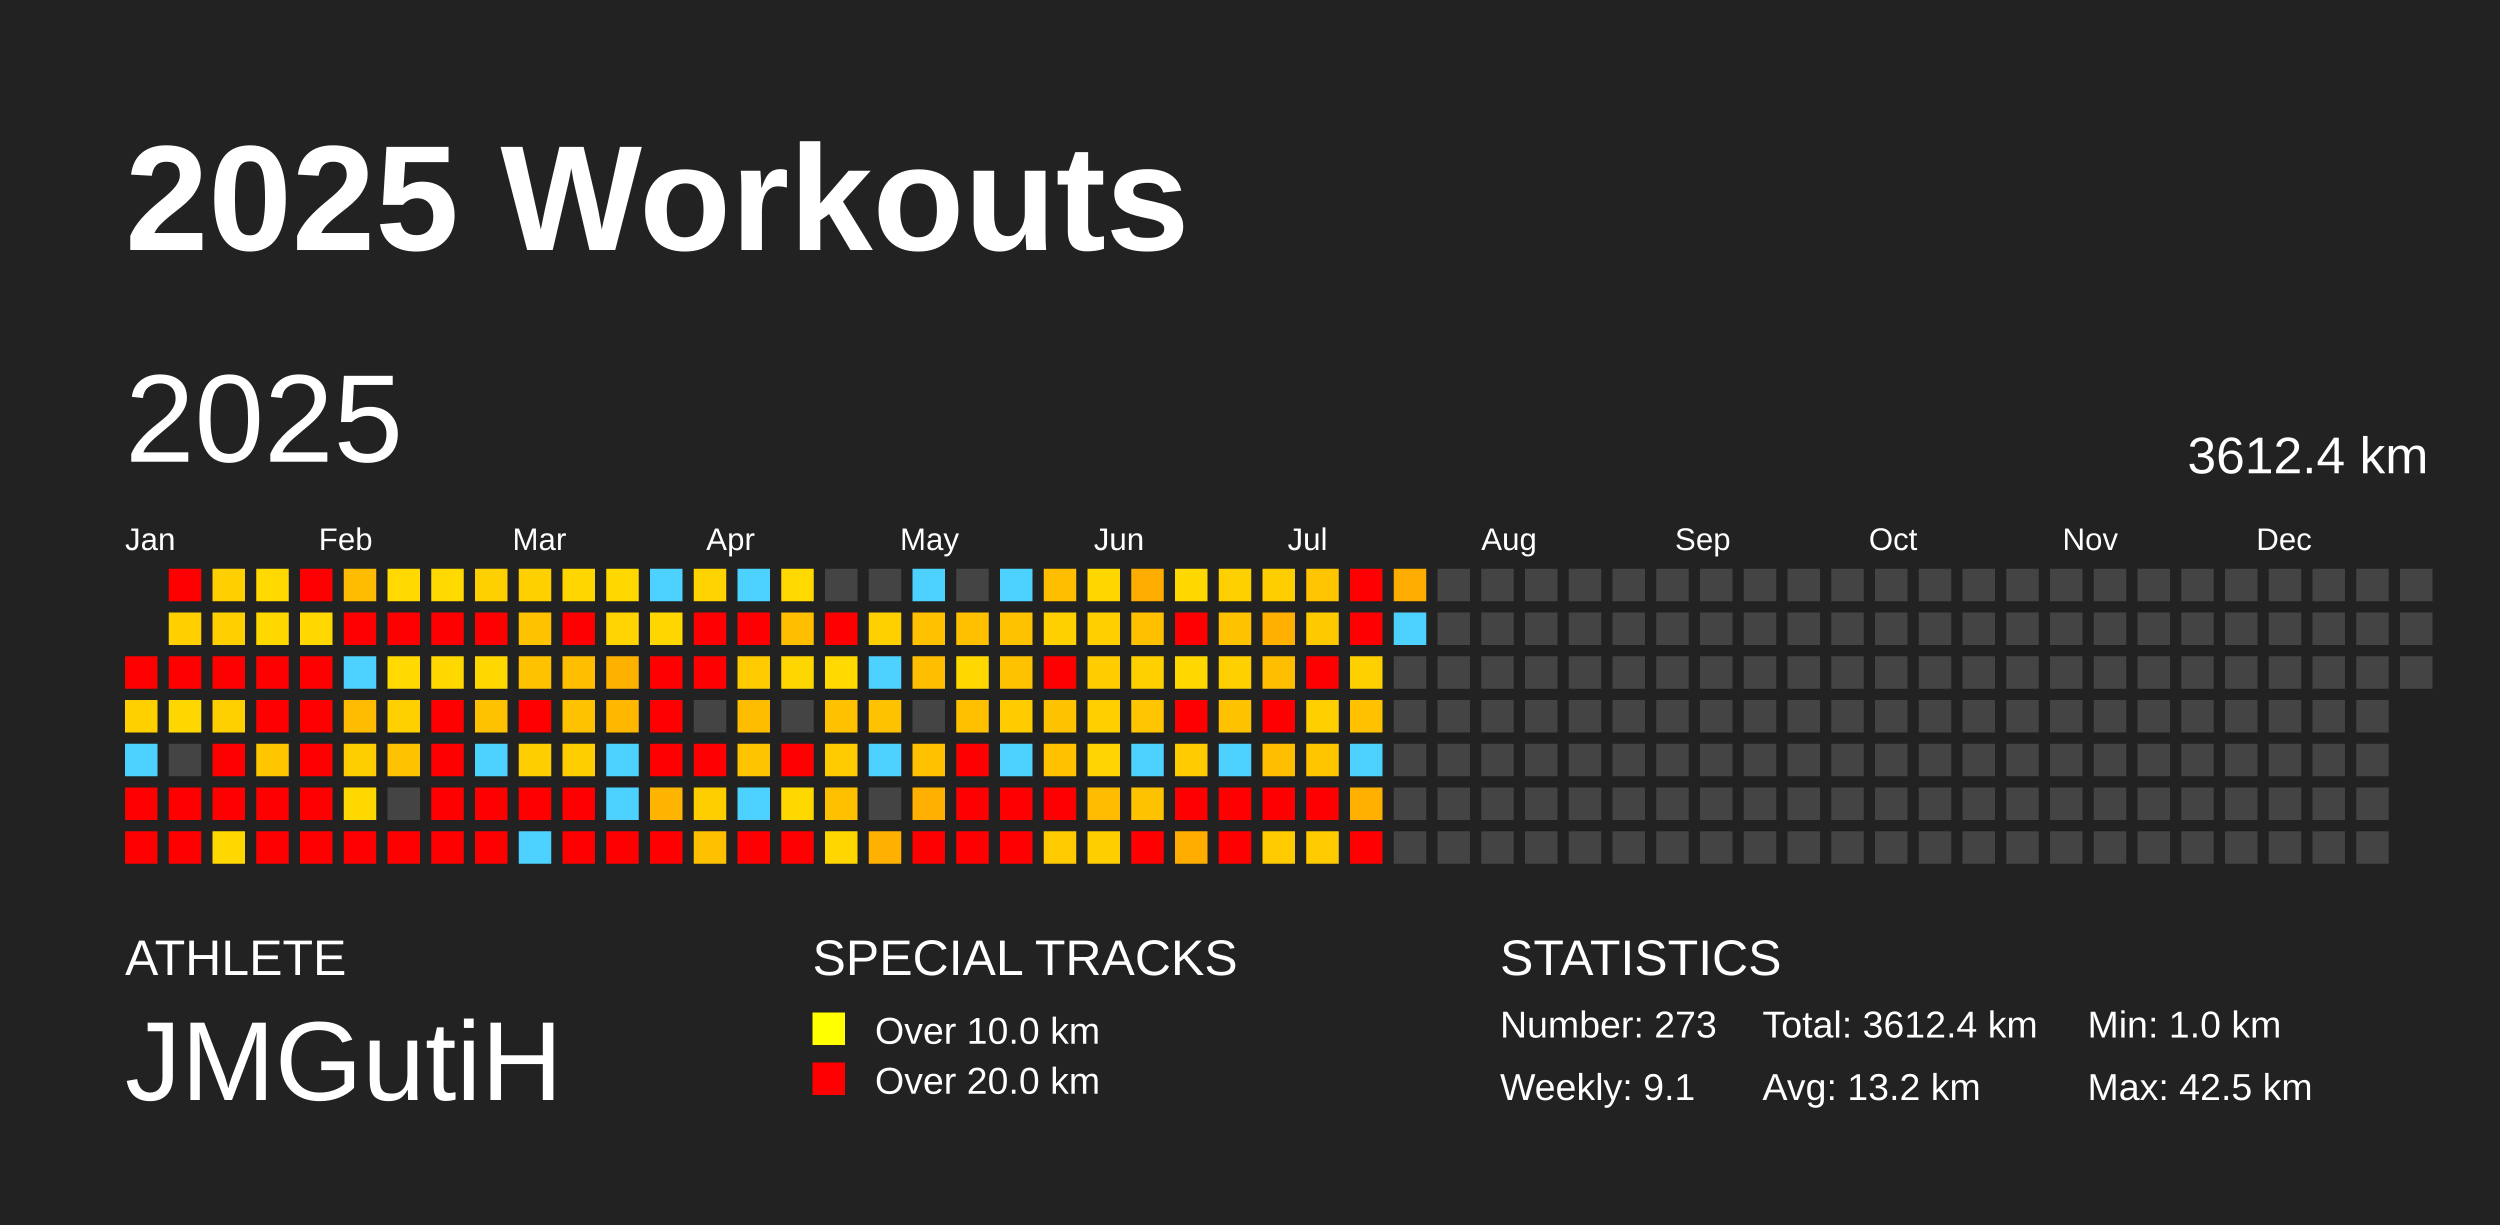
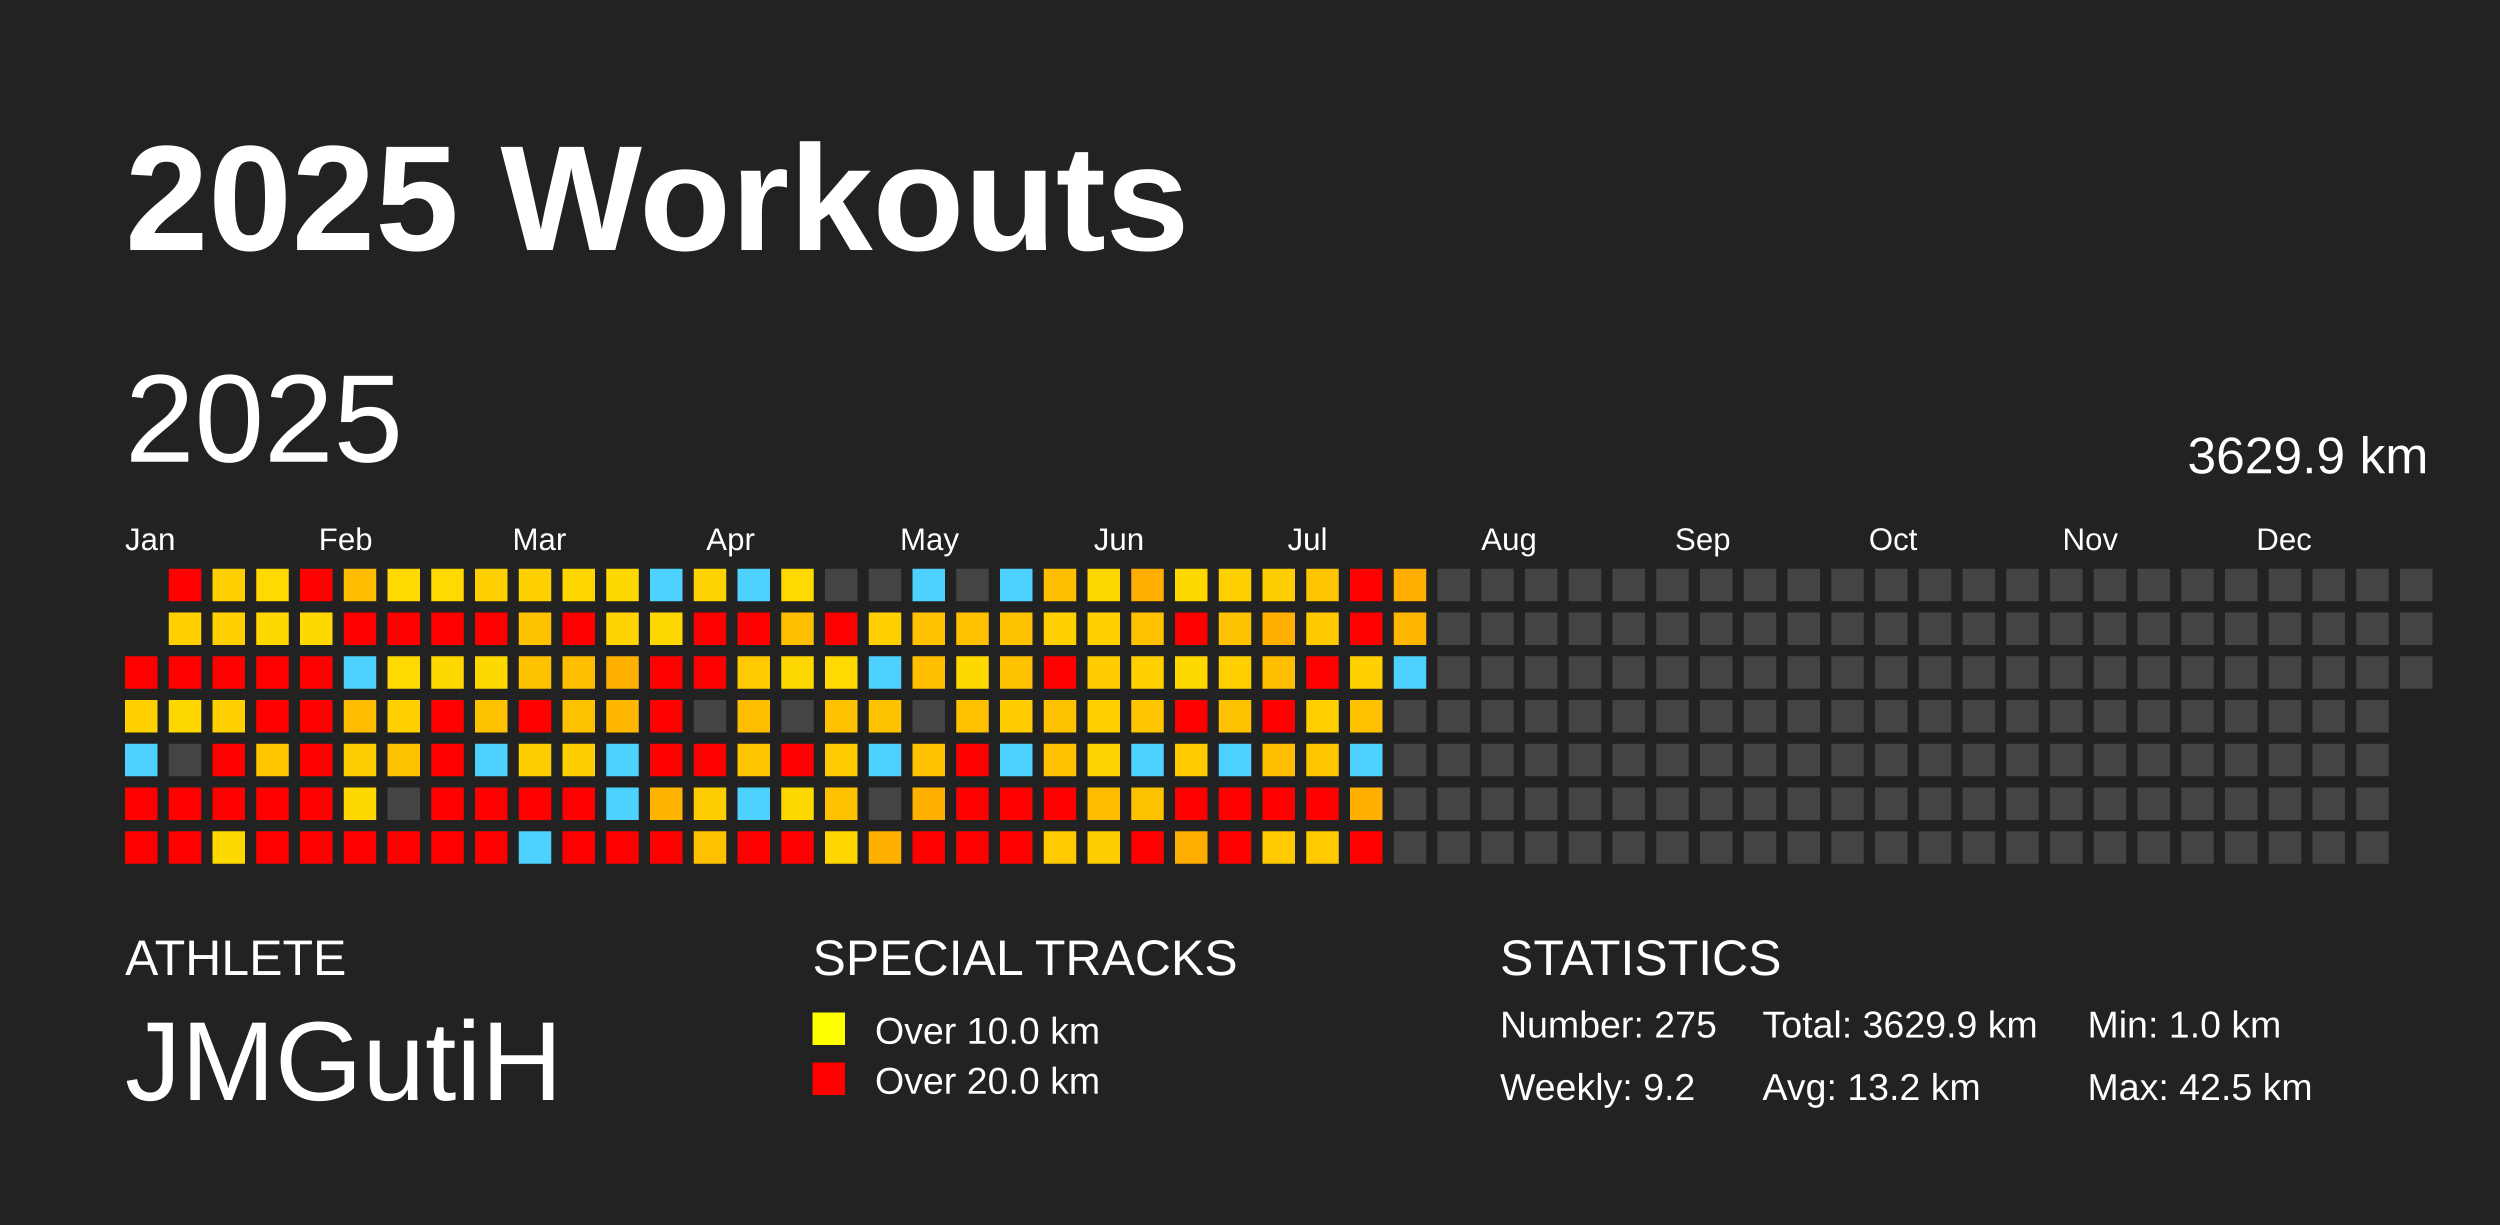
<svg xmlns="http://www.w3.org/2000/svg" baseProfile="full" height="98mm" version="1.1" viewBox="0,0,200,98" width="200mm">
  <defs />
  <rect fill="#222222" height="98" width="200" x="0" y="0" />
  <text fill="#FFFFFF" style="font-size:12px; font-family:Arial; font-weight:bold;" x="10" y="20">2025 Workouts</text>
  <text fill="#FFFFFF" style="font-size:4px; font-family:Arial" x="10" y="78">ATHLETE</text>
  <text fill="#FFFFFF" style="font-size:9px; font-family:Arial" x="10" y="88">JMGutiH</text>
  <text fill="#FFFFFF" style="font-size:4px; font-family:Arial" x="65" y="78">SPECIAL TRACKS</text>
  <rect fill="yellow" height="2.6" width="2.6" x="65" y="81" />
  <text fill="#FFFFFF" style="font-size:3px; font-family:Arial" x="70" y="83.5">Over 10.0 km</text>
  <rect fill="red" height="2.6" width="2.6" x="65" y="85" />
  <text fill="#FFFFFF" style="font-size:3px; font-family:Arial" x="70" y="87.5">Over 20.0 km</text>
  <text fill="#FFFFFF" style="font-size:4px; font-family:Arial" x="120" y="78">STATISTICS</text>
-   <text fill="#FFFFFF" style="font-size:3px; font-family:Arial" x="120" y="83">Number: 273</text>
-   <text fill="#FFFFFF" style="font-size:3px; font-family:Arial" x="120" y="88">Weekly: 9.1</text>
-   <text fill="#FFFFFF" style="font-size:3px; font-family:Arial" x="141" y="83">Total: 3612.4 km</text>
+   <text fill="#FFFFFF" style="font-size:3px; font-family:Arial" x="120" y="83">Number: 275</text>
+   <text fill="#FFFFFF" style="font-size:3px; font-family:Arial" x="120" y="88">Weekly: 9.2</text>
+   <text fill="#FFFFFF" style="font-size:3px; font-family:Arial" x="141" y="83">Total: 3629.9 km</text>
  <text fill="#FFFFFF" style="font-size:3px; font-family:Arial" x="141" y="88">Avg: 13.2 km</text>
  <text fill="#FFFFFF" style="font-size:3px; font-family:Arial" x="167" y="83">Min: 1.0 km</text>
  <text fill="#FFFFFF" style="font-size:3px; font-family:Arial" x="167" y="88">Max: 42.5 km</text>
  <text dominant-baseline="hanging" fill="#FFFFFF" style="font-size:10.0px; font-family:Arial;" x="10" y="30">2025</text>
-   <text dominant-baseline="hanging" fill="#FFFFFF" style="font-size:4.125px; font-family:Arial;" x="175" y="35">3612.4 km</text>
+   <text dominant-baseline="hanging" fill="#FFFFFF" style="font-size:4.125px; font-family:Arial;" x="175" y="35">3629.9 km</text>
  <text fill="#FFFFFF" style="font-size:2.5px; font-family:Arial" x="10.0" y="44">Jan</text>
  <text fill="#FFFFFF" style="font-size:2.5px; font-family:Arial" x="25.5" y="44">Feb</text>
  <text fill="#FFFFFF" style="font-size:2.5px; font-family:Arial" x="41.0" y="44">Mar</text>
  <text fill="#FFFFFF" style="font-size:2.5px; font-family:Arial" x="56.5" y="44">Apr</text>
  <text fill="#FFFFFF" style="font-size:2.5px; font-family:Arial" x="72.0" y="44">May</text>
  <text fill="#FFFFFF" style="font-size:2.5px; font-family:Arial" x="87.5" y="44">Jun</text>
  <text fill="#FFFFFF" style="font-size:2.5px; font-family:Arial" x="103.0" y="44">Jul</text>
  <text fill="#FFFFFF" style="font-size:2.5px; font-family:Arial" x="118.5" y="44">Aug</text>
  <text fill="#FFFFFF" style="font-size:2.5px; font-family:Arial" x="134.0" y="44">Sep</text>
  <text fill="#FFFFFF" style="font-size:2.5px; font-family:Arial" x="149.5" y="44">Oct</text>
  <text fill="#FFFFFF" style="font-size:2.5px; font-family:Arial" x="165.0" y="44">Nov</text>
  <text fill="#FFFFFF" style="font-size:2.5px; font-family:Arial" x="180.5" y="44">Dec</text>
  <rect fill="red" height="2.6" width="2.6" x="10.0" y="52.5" />
  <rect fill="#ffd000" height="2.6" width="2.6" x="10.0" y="56.0" />
  <rect fill="#4dd2ff" height="2.6" width="2.6" x="10.0" y="59.5" />
  <rect fill="red" height="2.6" width="2.6" x="10.0" y="63.0" />
  <rect fill="red" height="2.6" width="2.6" x="10.0" y="66.5" />
  <rect fill="red" height="2.6" width="2.6" x="13.5" y="45.5" />
  <rect fill="#ffcf00" height="2.6" width="2.6" x="13.5" y="49.0" />
  <rect fill="red" height="2.6" width="2.6" x="13.5" y="52.5" />
  <rect fill="#ffd700" height="2.6" width="2.6" x="13.5" y="56.0" />
  <rect fill="#444444" height="2.6" width="2.6" x="13.5" y="59.5" />
  <rect fill="red" height="2.6" width="2.6" x="13.5" y="63.0" />
  <rect fill="red" height="2.6" width="2.6" x="13.5" y="66.5" />
  <rect fill="#ffcf00" height="2.6" width="2.6" x="17.0" y="45.5" />
  <rect fill="#ffcf00" height="2.6" width="2.6" x="17.0" y="49.0" />
  <rect fill="red" height="2.6" width="2.6" x="17.0" y="52.5" />
  <rect fill="#ffd000" height="2.6" width="2.6" x="17.0" y="56.0" />
  <rect fill="red" height="2.6" width="2.6" x="17.0" y="59.5" />
  <rect fill="red" height="2.6" width="2.6" x="17.0" y="63.0" />
  <rect fill="#ffd800" height="2.6" width="2.6" x="17.0" y="66.5" />
  <rect fill="#ffd900" height="2.6" width="2.6" x="20.5" y="45.5" />
  <rect fill="#ffd800" height="2.6" width="2.6" x="20.5" y="49.0" />
  <rect fill="red" height="2.6" width="2.6" x="20.5" y="52.5" />
  <rect fill="red" height="2.6" width="2.6" x="20.5" y="56.0" />
  <rect fill="#ffc600" height="2.6" width="2.6" x="20.5" y="59.5" />
  <rect fill="red" height="2.6" width="2.6" x="20.5" y="63.0" />
  <rect fill="red" height="2.6" width="2.6" x="20.5" y="66.5" />
  <rect fill="red" height="2.6" width="2.6" x="24.0" y="45.5" />
  <rect fill="#ffd800" height="2.6" width="2.6" x="24.0" y="49.0" />
  <rect fill="red" height="2.6" width="2.6" x="24.0" y="52.5" />
  <rect fill="red" height="2.6" width="2.6" x="24.0" y="56.0" />
  <rect fill="red" height="2.6" width="2.6" x="24.0" y="59.5" />
  <rect fill="red" height="2.6" width="2.6" x="24.0" y="63.0" />
  <rect fill="red" height="2.6" width="2.6" x="24.0" y="66.5" />
  <rect fill="#ffbc00" height="2.6" width="2.6" x="27.5" y="45.5" />
  <rect fill="red" height="2.6" width="2.6" x="27.5" y="49.0" />
  <rect fill="#4dd2ff" height="2.6" width="2.6" x="27.5" y="52.5" />
  <rect fill="#ffbc00" height="2.6" width="2.6" x="27.5" y="56.0" />
  <rect fill="#ffce00" height="2.6" width="2.6" x="27.5" y="59.5" />
  <rect fill="#ffd800" height="2.6" width="2.6" x="27.5" y="63.0" />
  <rect fill="red" height="2.6" width="2.6" x="27.5" y="66.5" />
  <rect fill="#ffd900" height="2.6" width="2.6" x="31.0" y="45.5" />
  <rect fill="red" height="2.6" width="2.6" x="31.0" y="49.0" />
  <rect fill="#ffd900" height="2.6" width="2.6" x="31.0" y="52.5" />
  <rect fill="#ffd000" height="2.6" width="2.6" x="31.0" y="56.0" />
  <rect fill="#ffc200" height="2.6" width="2.6" x="31.0" y="59.5" />
  <rect fill="#444444" height="2.6" width="2.6" x="31.0" y="63.0" />
  <rect fill="red" height="2.6" width="2.6" x="31.0" y="66.5" />
  <rect fill="#ffd900" height="2.6" width="2.6" x="34.5" y="45.5" />
  <rect fill="red" height="2.6" width="2.6" x="34.5" y="49.0" />
  <rect fill="#ffd800" height="2.6" width="2.6" x="34.5" y="52.5" />
  <rect fill="red" height="2.6" width="2.6" x="34.5" y="56.0" />
  <rect fill="red" height="2.6" width="2.6" x="34.5" y="59.5" />
  <rect fill="red" height="2.6" width="2.6" x="34.5" y="63.0" />
  <rect fill="red" height="2.6" width="2.6" x="34.5" y="66.5" />
  <rect fill="#ffd000" height="2.6" width="2.6" x="38.0" y="45.5" />
  <rect fill="red" height="2.6" width="2.6" x="38.0" y="49.0" />
  <rect fill="#ffd800" height="2.6" width="2.6" x="38.0" y="52.5" />
  <rect fill="#ffc200" height="2.6" width="2.6" x="38.0" y="56.0" />
  <rect fill="#4dd2ff" height="2.6" width="2.6" x="38.0" y="59.5" />
  <rect fill="red" height="2.6" width="2.6" x="38.0" y="63.0" />
  <rect fill="red" height="2.6" width="2.6" x="38.0" y="66.5" />
  <rect fill="#ffd000" height="2.6" width="2.6" x="41.5" y="45.5" />
  <rect fill="#ffc200" height="2.6" width="2.6" x="41.5" y="49.0" />
  <rect fill="#ffc200" height="2.6" width="2.6" x="41.5" y="52.5" />
  <rect fill="red" height="2.6" width="2.6" x="41.5" y="56.0" />
  <rect fill="#ffce00" height="2.6" width="2.6" x="41.5" y="59.5" />
  <rect fill="red" height="2.6" width="2.6" x="41.5" y="63.0" />
  <rect fill="#4dd2ff" height="2.6" width="2.6" x="41.5" y="66.5" />
  <rect fill="#ffd600" height="2.6" width="2.6" x="45.0" y="45.5" />
  <rect fill="red" height="2.6" width="2.6" x="45.0" y="49.0" />
  <rect fill="#ffbe00" height="2.6" width="2.6" x="45.0" y="52.5" />
  <rect fill="#ffc200" height="2.6" width="2.6" x="45.0" y="56.0" />
  <rect fill="#ffce00" height="2.6" width="2.6" x="45.0" y="59.5" />
  <rect fill="red" height="2.6" width="2.6" x="45.0" y="63.0" />
  <rect fill="red" height="2.6" width="2.6" x="45.0" y="66.5" />
  <rect fill="#ffd800" height="2.6" width="2.6" x="48.5" y="45.5" />
  <rect fill="#ffd400" height="2.6" width="2.6" x="48.5" y="49.0" />
  <rect fill="#ffb100" height="2.6" width="2.6" x="48.5" y="52.5" />
  <rect fill="#ffb700" height="2.6" width="2.6" x="48.5" y="56.0" />
  <rect fill="#4dd2ff" height="2.6" width="2.6" x="48.5" y="59.5" />
  <rect fill="#4dd2ff" height="2.6" width="2.6" x="48.5" y="63.0" />
  <rect fill="red" height="2.6" width="2.6" x="48.5" y="66.5" />
  <rect fill="#4dd2ff" height="2.6" width="2.6" x="52.0" y="45.5" />
  <rect fill="#ffd700" height="2.6" width="2.6" x="52.0" y="49.0" />
  <rect fill="red" height="2.6" width="2.6" x="52.0" y="52.5" />
  <rect fill="red" height="2.6" width="2.6" x="52.0" y="56.0" />
  <rect fill="red" height="2.6" width="2.6" x="52.0" y="59.5" />
  <rect fill="#ffb500" height="2.6" width="2.6" x="52.0" y="63.0" />
  <rect fill="red" height="2.6" width="2.6" x="52.0" y="66.5" />
  <rect fill="#ffd300" height="2.6" width="2.6" x="55.5" y="45.5" />
  <rect fill="red" height="2.6" width="2.6" x="55.5" y="49.0" />
  <rect fill="red" height="2.6" width="2.6" x="55.5" y="52.5" />
  <rect fill="#444444" height="2.6" width="2.6" x="55.5" y="56.0" />
  <rect fill="red" height="2.6" width="2.6" x="55.5" y="59.5" />
  <rect fill="#ffce00" height="2.6" width="2.6" x="55.5" y="63.0" />
  <rect fill="#ffc000" height="2.6" width="2.6" x="55.5" y="66.5" />
  <rect fill="#4dd2ff" height="2.6" width="2.6" x="59.0" y="45.5" />
  <rect fill="red" height="2.6" width="2.6" x="59.0" y="49.0" />
  <rect fill="#ffcb00" height="2.6" width="2.6" x="59.0" y="52.5" />
  <rect fill="#ffbd00" height="2.6" width="2.6" x="59.0" y="56.0" />
  <rect fill="#ffc400" height="2.6" width="2.6" x="59.0" y="59.5" />
  <rect fill="#4dd2ff" height="2.6" width="2.6" x="59.0" y="63.0" />
  <rect fill="red" height="2.6" width="2.6" x="59.0" y="66.5" />
  <rect fill="#ffd900" height="2.6" width="2.6" x="62.5" y="45.5" />
  <rect fill="#ffbe00" height="2.6" width="2.6" x="62.5" y="49.0" />
  <rect fill="#ffd700" height="2.6" width="2.6" x="62.5" y="52.5" />
  <rect fill="#444444" height="2.6" width="2.6" x="62.5" y="56.0" />
  <rect fill="red" height="2.6" width="2.6" x="62.5" y="59.5" />
  <rect fill="#ffd800" height="2.6" width="2.6" x="62.5" y="63.0" />
  <rect fill="red" height="2.6" width="2.6" x="62.5" y="66.5" />
  <rect fill="#444444" height="2.6" width="2.6" x="66.0" y="45.5" />
  <rect fill="red" height="2.6" width="2.6" x="66.0" y="49.0" />
  <rect fill="#ffd900" height="2.6" width="2.6" x="66.0" y="52.5" />
  <rect fill="#ffc100" height="2.6" width="2.6" x="66.0" y="56.0" />
  <rect fill="#ffca00" height="2.6" width="2.6" x="66.0" y="59.5" />
  <rect fill="#ffc000" height="2.6" width="2.6" x="66.0" y="63.0" />
  <rect fill="#ffd600" height="2.6" width="2.6" x="66.0" y="66.5" />
  <rect fill="#444444" height="2.6" width="2.6" x="69.5" y="45.5" />
  <rect fill="#ffd000" height="2.6" width="2.6" x="69.5" y="49.0" />
  <rect fill="#4dd2ff" height="2.6" width="2.6" x="69.5" y="52.5" />
  <rect fill="#ffc200" height="2.6" width="2.6" x="69.5" y="56.0" />
  <rect fill="#4dd2ff" height="2.6" width="2.6" x="69.5" y="59.5" />
  <rect fill="#444444" height="2.6" width="2.6" x="69.5" y="63.0" />
  <rect fill="#ffb000" height="2.6" width="2.6" x="69.5" y="66.5" />
  <rect fill="#4dd2ff" height="2.6" width="2.6" x="73.0" y="45.5" />
  <rect fill="#ffc100" height="2.6" width="2.6" x="73.0" y="49.0" />
  <rect fill="#ffbe00" height="2.6" width="2.6" x="73.0" y="52.5" />
  <rect fill="#444444" height="2.6" width="2.6" x="73.0" y="56.0" />
  <rect fill="#ffc100" height="2.6" width="2.6" x="73.0" y="59.5" />
  <rect fill="#ffb000" height="2.6" width="2.6" x="73.0" y="63.0" />
  <rect fill="red" height="2.6" width="2.6" x="73.0" y="66.5" />
  <rect fill="#444444" height="2.6" width="2.6" x="76.5" y="45.5" />
  <rect fill="#ffc000" height="2.6" width="2.6" x="76.5" y="49.0" />
  <rect fill="#ffd800" height="2.6" width="2.6" x="76.5" y="52.5" />
  <rect fill="#ffc000" height="2.6" width="2.6" x="76.5" y="56.0" />
  <rect fill="red" height="2.6" width="2.6" x="76.5" y="59.5" />
  <rect fill="red" height="2.6" width="2.6" x="76.5" y="63.0" />
  <rect fill="red" height="2.6" width="2.6" x="76.5" y="66.5" />
  <rect fill="#4dd2ff" height="2.6" width="2.6" x="80.0" y="45.5" />
  <rect fill="#ffc200" height="2.6" width="2.6" x="80.0" y="49.0" />
  <rect fill="#ffc200" height="2.6" width="2.6" x="80.0" y="52.5" />
  <rect fill="#ffcc00" height="2.6" width="2.6" x="80.0" y="56.0" />
  <rect fill="#4dd2ff" height="2.6" width="2.6" x="80.0" y="59.5" />
  <rect fill="red" height="2.6" width="2.6" x="80.0" y="63.0" />
  <rect fill="red" height="2.6" width="2.6" x="80.0" y="66.5" />
  <rect fill="#ffbf00" height="2.6" width="2.6" x="83.5" y="45.5" />
  <rect fill="#ffd000" height="2.6" width="2.6" x="83.5" y="49.0" />
  <rect fill="red" height="2.6" width="2.6" x="83.5" y="52.5" />
  <rect fill="#ffc200" height="2.6" width="2.6" x="83.5" y="56.0" />
  <rect fill="#ffc100" height="2.6" width="2.6" x="83.5" y="59.5" />
  <rect fill="red" height="2.6" width="2.6" x="83.5" y="63.0" />
  <rect fill="#ffcb00" height="2.6" width="2.6" x="83.5" y="66.5" />
  <rect fill="#ffd700" height="2.6" width="2.6" x="87.0" y="45.5" />
  <rect fill="#ffcf00" height="2.6" width="2.6" x="87.0" y="49.0" />
  <rect fill="#ffcd00" height="2.6" width="2.6" x="87.0" y="52.5" />
  <rect fill="#ffcf00" height="2.6" width="2.6" x="87.0" y="56.0" />
  <rect fill="#ffd400" height="2.6" width="2.6" x="87.0" y="59.5" />
  <rect fill="#ffbc00" height="2.6" width="2.6" x="87.0" y="63.0" />
  <rect fill="#ffce00" height="2.6" width="2.6" x="87.0" y="66.5" />
  <rect fill="#ffad00" height="2.6" width="2.6" x="90.5" y="45.5" />
  <rect fill="#ffc000" height="2.6" width="2.6" x="90.5" y="49.0" />
  <rect fill="#ffd000" height="2.6" width="2.6" x="90.5" y="52.5" />
  <rect fill="#ffc500" height="2.6" width="2.6" x="90.5" y="56.0" />
  <rect fill="#4dd2ff" height="2.6" width="2.6" x="90.5" y="59.5" />
  <rect fill="#ffc200" height="2.6" width="2.6" x="90.5" y="63.0" />
  <rect fill="red" height="2.6" width="2.6" x="90.5" y="66.5" />
  <rect fill="#ffd800" height="2.6" width="2.6" x="94.0" y="45.5" />
  <rect fill="red" height="2.6" width="2.6" x="94.0" y="49.0" />
  <rect fill="#ffd800" height="2.6" width="2.6" x="94.0" y="52.5" />
  <rect fill="red" height="2.6" width="2.6" x="94.0" y="56.0" />
  <rect fill="#ffca00" height="2.6" width="2.6" x="94.0" y="59.5" />
  <rect fill="red" height="2.6" width="2.6" x="94.0" y="63.0" />
  <rect fill="#ffae00" height="2.6" width="2.6" x="94.0" y="66.5" />
  <rect fill="#ffd000" height="2.6" width="2.6" x="97.5" y="45.5" />
  <rect fill="#ffc200" height="2.6" width="2.6" x="97.5" y="49.0" />
  <rect fill="#ffd000" height="2.6" width="2.6" x="97.5" y="52.5" />
  <rect fill="#ffc200" height="2.6" width="2.6" x="97.5" y="56.0" />
  <rect fill="#4dd2ff" height="2.6" width="2.6" x="97.5" y="59.5" />
  <rect fill="red" height="2.6" width="2.6" x="97.5" y="63.0" />
  <rect fill="red" height="2.6" width="2.6" x="97.5" y="66.5" />
  <rect fill="#ffce00" height="2.6" width="2.6" x="101.0" y="45.5" />
  <rect fill="#ffb000" height="2.6" width="2.6" x="101.0" y="49.0" />
  <rect fill="#ffbe00" height="2.6" width="2.6" x="101.0" y="52.5" />
  <rect fill="red" height="2.6" width="2.6" x="101.0" y="56.0" />
  <rect fill="#ffbe00" height="2.6" width="2.6" x="101.0" y="59.5" />
  <rect fill="red" height="2.6" width="2.6" x="101.0" y="63.0" />
  <rect fill="#ffcb00" height="2.6" width="2.6" x="101.0" y="66.5" />
  <rect fill="#ffc500" height="2.6" width="2.6" x="104.5" y="45.5" />
  <rect fill="#ffc900" height="2.6" width="2.6" x="104.5" y="49.0" />
  <rect fill="red" height="2.6" width="2.6" x="104.5" y="52.5" />
  <rect fill="#ffcf00" height="2.6" width="2.6" x="104.5" y="56.0" />
  <rect fill="#ffc600" height="2.6" width="2.6" x="104.5" y="59.5" />
  <rect fill="red" height="2.6" width="2.6" x="104.5" y="63.0" />
  <rect fill="#ffcb00" height="2.6" width="2.6" x="104.5" y="66.5" />
  <rect fill="red" height="2.6" width="2.6" x="108.0" y="45.5" />
  <rect fill="red" height="2.6" width="2.6" x="108.0" y="49.0" />
  <rect fill="#ffd000" height="2.6" width="2.6" x="108.0" y="52.5" />
  <rect fill="#ffc100" height="2.6" width="2.6" x="108.0" y="56.0" />
  <rect fill="#4dd2ff" height="2.6" width="2.6" x="108.0" y="59.5" />
  <rect fill="#ffb000" height="2.6" width="2.6" x="108.0" y="63.0" />
  <rect fill="red" height="2.6" width="2.6" x="108.0" y="66.5" />
  <rect fill="#ffad00" height="2.6" width="2.6" x="111.5" y="45.5" />
-   <rect fill="#4dd2ff" height="2.6" width="2.6" x="111.5" y="49.0" />
-   <rect fill="#444444" height="2.6" width="2.6" x="111.5" y="52.5" />
+   <rect fill="#ffb600" height="2.6" width="2.6" x="111.5" y="49.0" />
+   <rect fill="#4dd2ff" height="2.6" width="2.6" x="111.5" y="52.5" />
  <rect fill="#444444" height="2.6" width="2.6" x="111.5" y="56.0" />
  <rect fill="#444444" height="2.6" width="2.6" x="111.5" y="59.5" />
  <rect fill="#444444" height="2.6" width="2.6" x="111.5" y="63.0" />
  <rect fill="#444444" height="2.6" width="2.6" x="111.5" y="66.5" />
  <rect fill="#444444" height="2.6" width="2.6" x="115.0" y="45.5" />
  <rect fill="#444444" height="2.6" width="2.6" x="115.0" y="49.0" />
  <rect fill="#444444" height="2.6" width="2.6" x="115.0" y="52.5" />
  <rect fill="#444444" height="2.6" width="2.6" x="115.0" y="56.0" />
  <rect fill="#444444" height="2.6" width="2.6" x="115.0" y="59.5" />
  <rect fill="#444444" height="2.6" width="2.6" x="115.0" y="63.0" />
  <rect fill="#444444" height="2.6" width="2.6" x="115.0" y="66.5" />
  <rect fill="#444444" height="2.6" width="2.6" x="118.5" y="45.5" />
  <rect fill="#444444" height="2.6" width="2.6" x="118.5" y="49.0" />
  <rect fill="#444444" height="2.6" width="2.6" x="118.5" y="52.5" />
  <rect fill="#444444" height="2.6" width="2.6" x="118.5" y="56.0" />
  <rect fill="#444444" height="2.6" width="2.6" x="118.5" y="59.5" />
  <rect fill="#444444" height="2.6" width="2.6" x="118.5" y="63.0" />
  <rect fill="#444444" height="2.6" width="2.6" x="118.5" y="66.5" />
  <rect fill="#444444" height="2.6" width="2.6" x="122.0" y="45.5" />
  <rect fill="#444444" height="2.6" width="2.6" x="122.0" y="49.0" />
  <rect fill="#444444" height="2.6" width="2.6" x="122.0" y="52.5" />
  <rect fill="#444444" height="2.6" width="2.6" x="122.0" y="56.0" />
  <rect fill="#444444" height="2.6" width="2.6" x="122.0" y="59.5" />
  <rect fill="#444444" height="2.6" width="2.6" x="122.0" y="63.0" />
  <rect fill="#444444" height="2.6" width="2.6" x="122.0" y="66.5" />
  <rect fill="#444444" height="2.6" width="2.6" x="125.5" y="45.5" />
  <rect fill="#444444" height="2.6" width="2.6" x="125.5" y="49.0" />
  <rect fill="#444444" height="2.6" width="2.6" x="125.5" y="52.5" />
  <rect fill="#444444" height="2.6" width="2.6" x="125.5" y="56.0" />
  <rect fill="#444444" height="2.6" width="2.6" x="125.5" y="59.5" />
  <rect fill="#444444" height="2.6" width="2.6" x="125.5" y="63.0" />
  <rect fill="#444444" height="2.6" width="2.6" x="125.5" y="66.5" />
  <rect fill="#444444" height="2.6" width="2.6" x="129.0" y="45.5" />
  <rect fill="#444444" height="2.6" width="2.6" x="129.0" y="49.0" />
  <rect fill="#444444" height="2.6" width="2.6" x="129.0" y="52.5" />
  <rect fill="#444444" height="2.6" width="2.6" x="129.0" y="56.0" />
  <rect fill="#444444" height="2.6" width="2.6" x="129.0" y="59.5" />
  <rect fill="#444444" height="2.6" width="2.6" x="129.0" y="63.0" />
  <rect fill="#444444" height="2.6" width="2.6" x="129.0" y="66.5" />
  <rect fill="#444444" height="2.6" width="2.6" x="132.5" y="45.5" />
  <rect fill="#444444" height="2.6" width="2.6" x="132.5" y="49.0" />
  <rect fill="#444444" height="2.6" width="2.6" x="132.5" y="52.5" />
  <rect fill="#444444" height="2.6" width="2.6" x="132.5" y="56.0" />
  <rect fill="#444444" height="2.6" width="2.6" x="132.5" y="59.5" />
  <rect fill="#444444" height="2.6" width="2.6" x="132.5" y="63.0" />
  <rect fill="#444444" height="2.6" width="2.6" x="132.5" y="66.5" />
  <rect fill="#444444" height="2.6" width="2.6" x="136.0" y="45.5" />
  <rect fill="#444444" height="2.6" width="2.6" x="136.0" y="49.0" />
  <rect fill="#444444" height="2.6" width="2.6" x="136.0" y="52.5" />
  <rect fill="#444444" height="2.6" width="2.6" x="136.0" y="56.0" />
  <rect fill="#444444" height="2.6" width="2.6" x="136.0" y="59.5" />
  <rect fill="#444444" height="2.6" width="2.6" x="136.0" y="63.0" />
  <rect fill="#444444" height="2.6" width="2.6" x="136.0" y="66.5" />
  <rect fill="#444444" height="2.6" width="2.6" x="139.5" y="45.5" />
  <rect fill="#444444" height="2.6" width="2.6" x="139.5" y="49.0" />
  <rect fill="#444444" height="2.6" width="2.6" x="139.5" y="52.5" />
  <rect fill="#444444" height="2.6" width="2.6" x="139.5" y="56.0" />
  <rect fill="#444444" height="2.6" width="2.6" x="139.5" y="59.5" />
  <rect fill="#444444" height="2.6" width="2.6" x="139.5" y="63.0" />
  <rect fill="#444444" height="2.6" width="2.6" x="139.5" y="66.5" />
  <rect fill="#444444" height="2.6" width="2.6" x="143.0" y="45.5" />
  <rect fill="#444444" height="2.6" width="2.6" x="143.0" y="49.0" />
  <rect fill="#444444" height="2.6" width="2.6" x="143.0" y="52.5" />
  <rect fill="#444444" height="2.6" width="2.6" x="143.0" y="56.0" />
  <rect fill="#444444" height="2.6" width="2.6" x="143.0" y="59.5" />
  <rect fill="#444444" height="2.6" width="2.6" x="143.0" y="63.0" />
  <rect fill="#444444" height="2.6" width="2.6" x="143.0" y="66.5" />
  <rect fill="#444444" height="2.6" width="2.6" x="146.5" y="45.5" />
  <rect fill="#444444" height="2.6" width="2.6" x="146.5" y="49.0" />
  <rect fill="#444444" height="2.6" width="2.6" x="146.5" y="52.5" />
  <rect fill="#444444" height="2.6" width="2.6" x="146.5" y="56.0" />
  <rect fill="#444444" height="2.6" width="2.6" x="146.5" y="59.5" />
  <rect fill="#444444" height="2.6" width="2.6" x="146.5" y="63.0" />
  <rect fill="#444444" height="2.6" width="2.6" x="146.5" y="66.5" />
  <rect fill="#444444" height="2.6" width="2.6" x="150.0" y="45.5" />
  <rect fill="#444444" height="2.6" width="2.6" x="150.0" y="49.0" />
  <rect fill="#444444" height="2.6" width="2.6" x="150.0" y="52.5" />
  <rect fill="#444444" height="2.6" width="2.6" x="150.0" y="56.0" />
  <rect fill="#444444" height="2.6" width="2.6" x="150.0" y="59.5" />
  <rect fill="#444444" height="2.6" width="2.6" x="150.0" y="63.0" />
  <rect fill="#444444" height="2.6" width="2.6" x="150.0" y="66.5" />
  <rect fill="#444444" height="2.6" width="2.6" x="153.5" y="45.5" />
  <rect fill="#444444" height="2.6" width="2.6" x="153.5" y="49.0" />
  <rect fill="#444444" height="2.6" width="2.6" x="153.5" y="52.5" />
  <rect fill="#444444" height="2.6" width="2.6" x="153.5" y="56.0" />
  <rect fill="#444444" height="2.6" width="2.6" x="153.5" y="59.5" />
  <rect fill="#444444" height="2.6" width="2.6" x="153.5" y="63.0" />
  <rect fill="#444444" height="2.6" width="2.6" x="153.5" y="66.5" />
  <rect fill="#444444" height="2.6" width="2.6" x="157.0" y="45.5" />
  <rect fill="#444444" height="2.6" width="2.6" x="157.0" y="49.0" />
  <rect fill="#444444" height="2.6" width="2.6" x="157.0" y="52.5" />
  <rect fill="#444444" height="2.6" width="2.6" x="157.0" y="56.0" />
  <rect fill="#444444" height="2.6" width="2.6" x="157.0" y="59.5" />
  <rect fill="#444444" height="2.6" width="2.6" x="157.0" y="63.0" />
  <rect fill="#444444" height="2.6" width="2.6" x="157.0" y="66.5" />
  <rect fill="#444444" height="2.6" width="2.6" x="160.5" y="45.5" />
  <rect fill="#444444" height="2.6" width="2.6" x="160.5" y="49.0" />
  <rect fill="#444444" height="2.6" width="2.6" x="160.5" y="52.5" />
  <rect fill="#444444" height="2.6" width="2.6" x="160.5" y="56.0" />
  <rect fill="#444444" height="2.6" width="2.6" x="160.5" y="59.5" />
  <rect fill="#444444" height="2.6" width="2.6" x="160.5" y="63.0" />
  <rect fill="#444444" height="2.6" width="2.6" x="160.5" y="66.5" />
  <rect fill="#444444" height="2.6" width="2.6" x="164.0" y="45.5" />
  <rect fill="#444444" height="2.6" width="2.6" x="164.0" y="49.0" />
  <rect fill="#444444" height="2.6" width="2.6" x="164.0" y="52.5" />
  <rect fill="#444444" height="2.6" width="2.6" x="164.0" y="56.0" />
  <rect fill="#444444" height="2.6" width="2.6" x="164.0" y="59.5" />
  <rect fill="#444444" height="2.6" width="2.6" x="164.0" y="63.0" />
  <rect fill="#444444" height="2.6" width="2.6" x="164.0" y="66.5" />
  <rect fill="#444444" height="2.6" width="2.6" x="167.5" y="45.5" />
  <rect fill="#444444" height="2.6" width="2.6" x="167.5" y="49.0" />
  <rect fill="#444444" height="2.6" width="2.6" x="167.5" y="52.5" />
  <rect fill="#444444" height="2.6" width="2.6" x="167.5" y="56.0" />
  <rect fill="#444444" height="2.6" width="2.6" x="167.5" y="59.5" />
  <rect fill="#444444" height="2.6" width="2.6" x="167.5" y="63.0" />
  <rect fill="#444444" height="2.6" width="2.6" x="167.5" y="66.5" />
  <rect fill="#444444" height="2.6" width="2.6" x="171.0" y="45.5" />
  <rect fill="#444444" height="2.6" width="2.6" x="171.0" y="49.0" />
  <rect fill="#444444" height="2.6" width="2.6" x="171.0" y="52.5" />
  <rect fill="#444444" height="2.6" width="2.6" x="171.0" y="56.0" />
  <rect fill="#444444" height="2.6" width="2.6" x="171.0" y="59.5" />
  <rect fill="#444444" height="2.6" width="2.6" x="171.0" y="63.0" />
  <rect fill="#444444" height="2.6" width="2.6" x="171.0" y="66.5" />
  <rect fill="#444444" height="2.6" width="2.6" x="174.5" y="45.5" />
  <rect fill="#444444" height="2.6" width="2.6" x="174.5" y="49.0" />
  <rect fill="#444444" height="2.6" width="2.6" x="174.5" y="52.5" />
  <rect fill="#444444" height="2.6" width="2.6" x="174.5" y="56.0" />
  <rect fill="#444444" height="2.6" width="2.6" x="174.5" y="59.5" />
  <rect fill="#444444" height="2.6" width="2.6" x="174.5" y="63.0" />
  <rect fill="#444444" height="2.6" width="2.6" x="174.5" y="66.5" />
  <rect fill="#444444" height="2.6" width="2.6" x="178.0" y="45.5" />
  <rect fill="#444444" height="2.6" width="2.6" x="178.0" y="49.0" />
  <rect fill="#444444" height="2.6" width="2.6" x="178.0" y="52.5" />
  <rect fill="#444444" height="2.6" width="2.6" x="178.0" y="56.0" />
  <rect fill="#444444" height="2.6" width="2.6" x="178.0" y="59.5" />
  <rect fill="#444444" height="2.6" width="2.6" x="178.0" y="63.0" />
  <rect fill="#444444" height="2.6" width="2.6" x="178.0" y="66.5" />
  <rect fill="#444444" height="2.6" width="2.6" x="181.5" y="45.5" />
  <rect fill="#444444" height="2.6" width="2.6" x="181.5" y="49.0" />
  <rect fill="#444444" height="2.6" width="2.6" x="181.5" y="52.5" />
  <rect fill="#444444" height="2.6" width="2.6" x="181.5" y="56.0" />
  <rect fill="#444444" height="2.6" width="2.6" x="181.5" y="59.5" />
  <rect fill="#444444" height="2.6" width="2.6" x="181.5" y="63.0" />
  <rect fill="#444444" height="2.6" width="2.6" x="181.5" y="66.5" />
  <rect fill="#444444" height="2.6" width="2.6" x="185.0" y="45.5" />
  <rect fill="#444444" height="2.6" width="2.6" x="185.0" y="49.0" />
  <rect fill="#444444" height="2.6" width="2.6" x="185.0" y="52.5" />
  <rect fill="#444444" height="2.6" width="2.6" x="185.0" y="56.0" />
  <rect fill="#444444" height="2.6" width="2.6" x="185.0" y="59.5" />
  <rect fill="#444444" height="2.6" width="2.6" x="185.0" y="63.0" />
  <rect fill="#444444" height="2.6" width="2.6" x="185.0" y="66.5" />
  <rect fill="#444444" height="2.6" width="2.6" x="188.5" y="45.5" />
  <rect fill="#444444" height="2.6" width="2.6" x="188.5" y="49.0" />
  <rect fill="#444444" height="2.6" width="2.6" x="188.5" y="52.5" />
  <rect fill="#444444" height="2.6" width="2.6" x="188.5" y="56.0" />
  <rect fill="#444444" height="2.6" width="2.6" x="188.5" y="59.5" />
  <rect fill="#444444" height="2.6" width="2.6" x="188.5" y="63.0" />
  <rect fill="#444444" height="2.6" width="2.6" x="188.5" y="66.5" />
  <rect fill="#444444" height="2.6" width="2.6" x="192.0" y="45.5" />
  <rect fill="#444444" height="2.6" width="2.6" x="192.0" y="49.0" />
  <rect fill="#444444" height="2.6" width="2.6" x="192.0" y="52.5" />
</svg>
